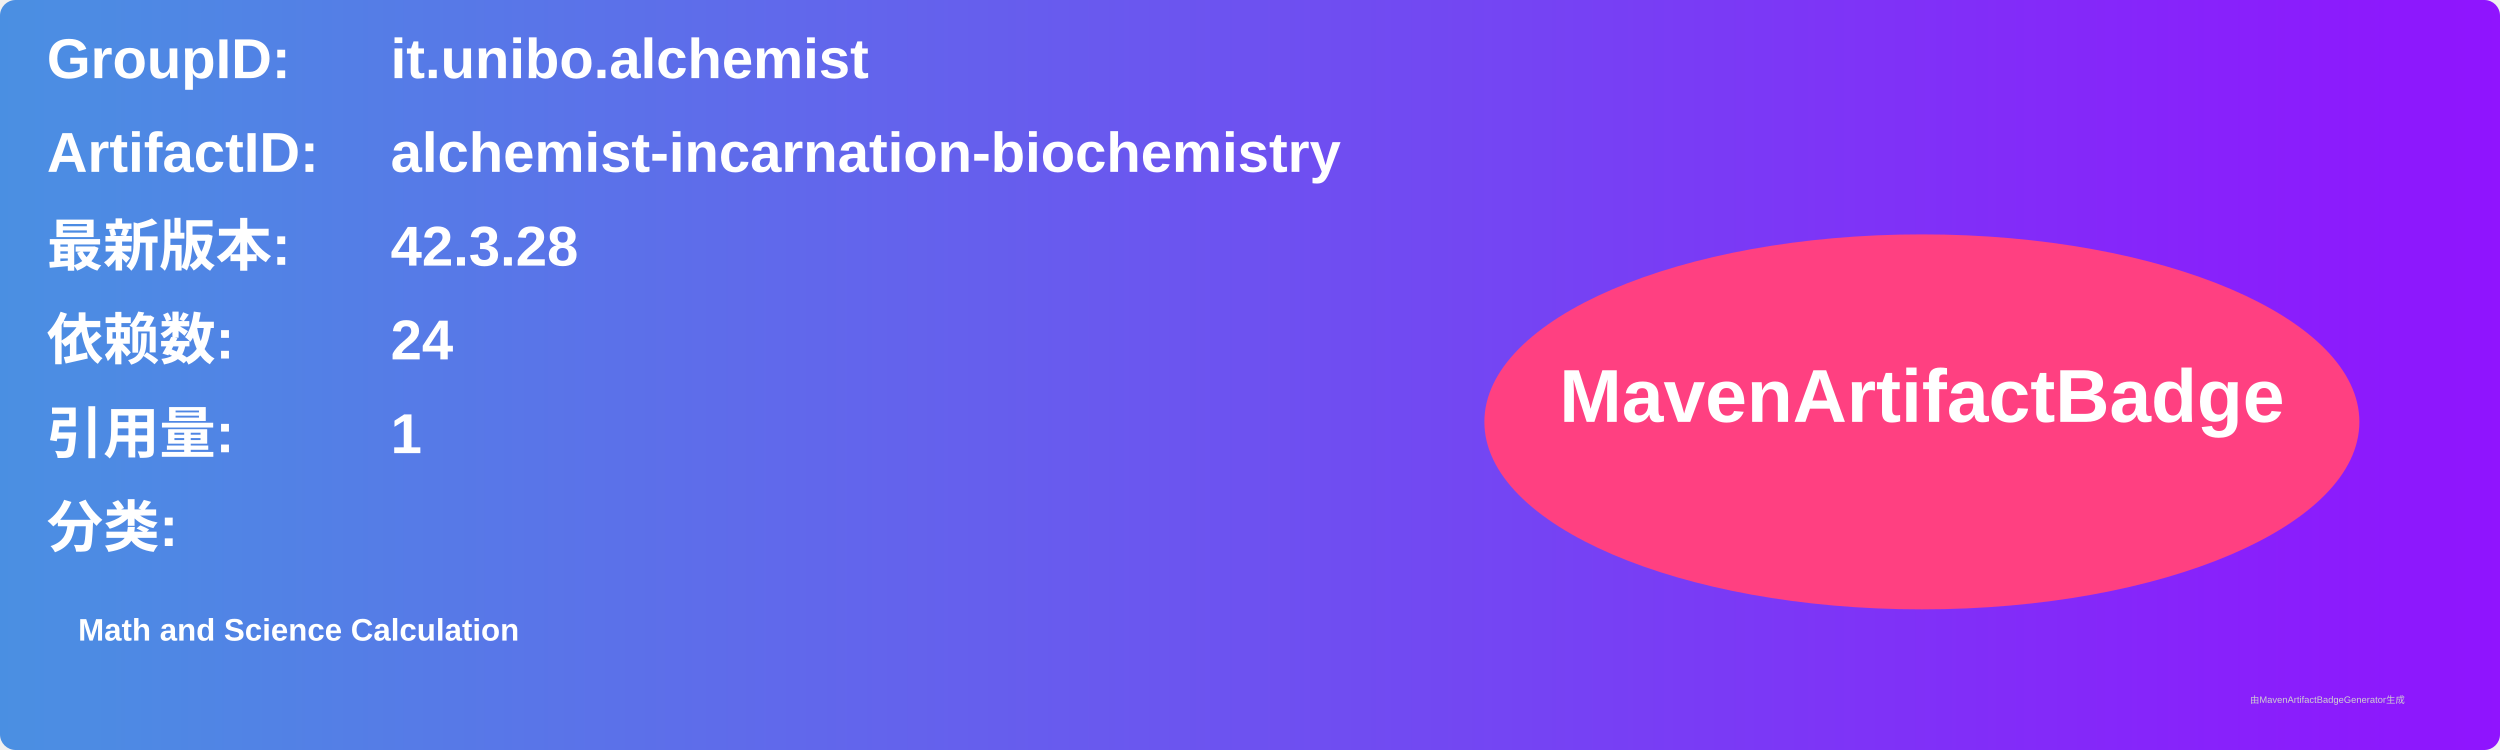
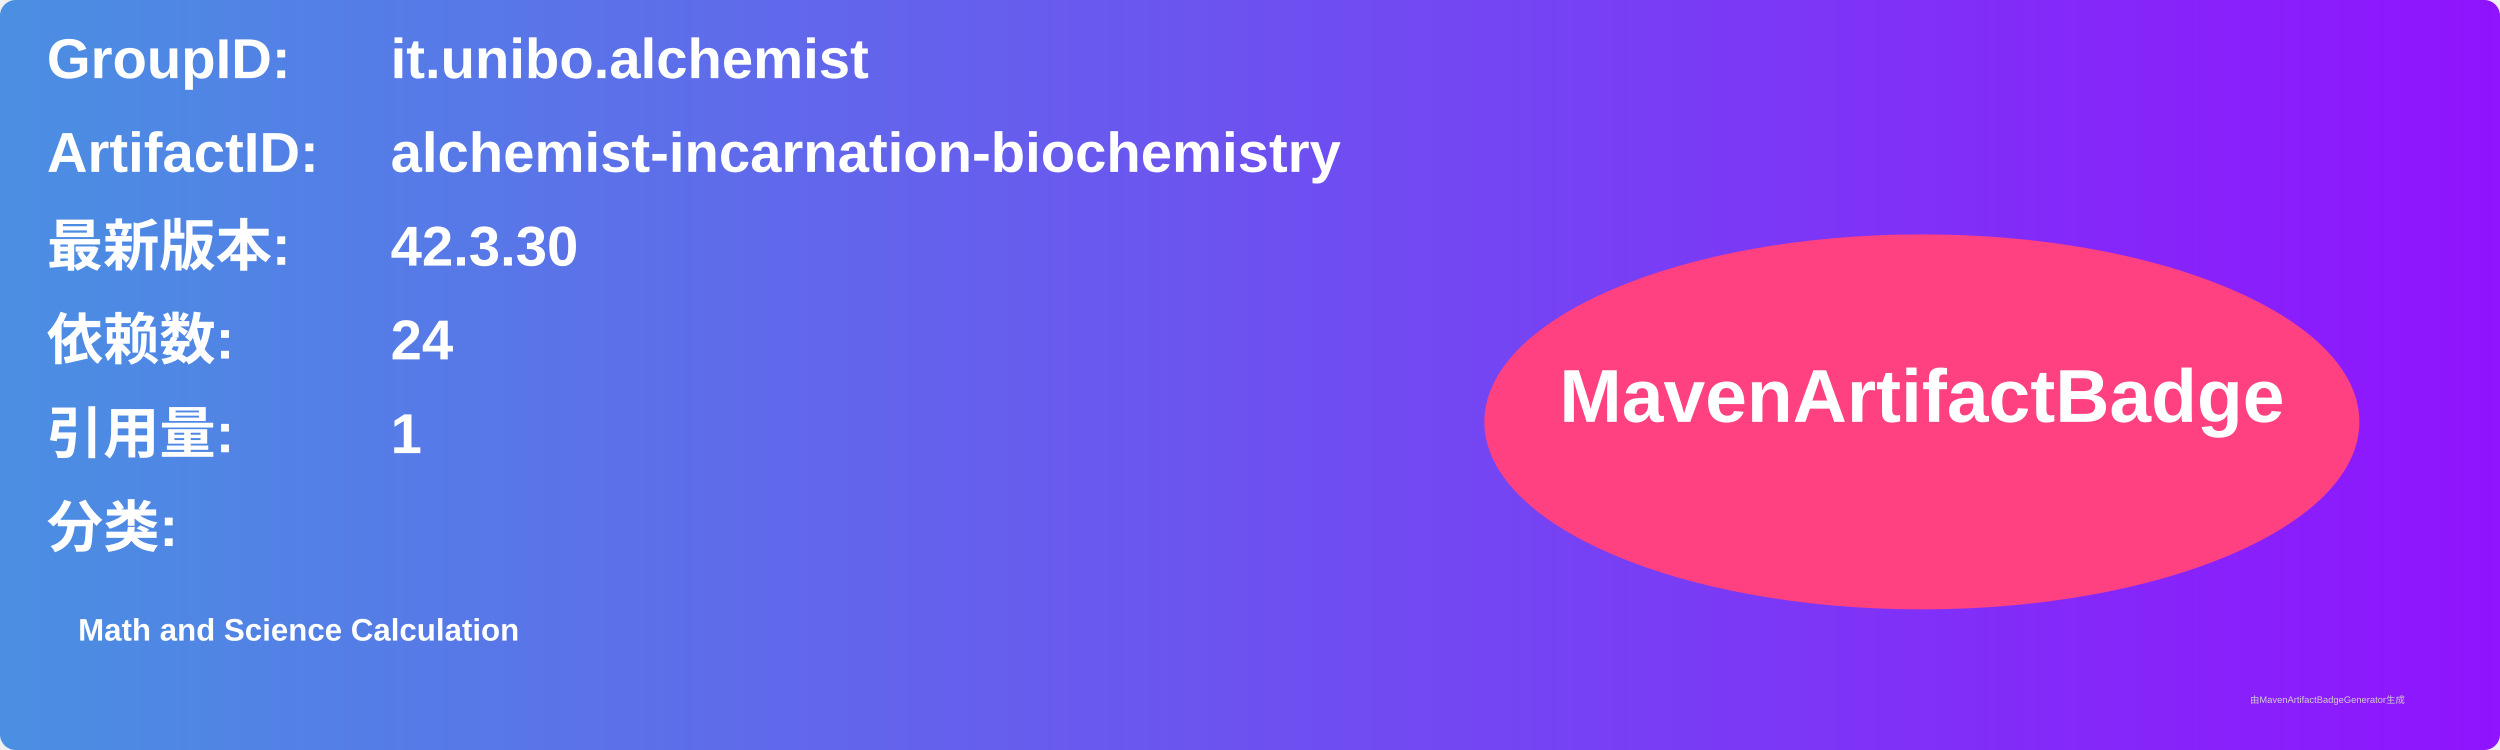
<svg xmlns="http://www.w3.org/2000/svg" width="800" height="240" viewBox="0 0 800 240">
  <linearGradient id="grad" x1="0%" y1="0%" x2="100%" y2="0%">
    <stop offset="0%" stop-color="#4a90e2" />
    <stop offset="100%" stop-color="#9013fe" />
  </linearGradient>
  <rect width="100%" height="100%" rx="5" ry="5" fill="url(#grad)" />
  <g transform="translate(15, 15)">
    <text x="0" y="10" font-family="Arial" font-size="18" fill="white" font-weight="bold" width="260">GroupID:</text>
    <text x="110" y="10" font-family="Arial" font-size="18" fill="white" font-weight="bold" width="460">it.unibo.alchemist</text>
    <text x="0" y="40" font-family="Arial" font-size="18" fill="white" font-weight="bold" width="260">ArtifactID:</text>
    <text x="110" y="40" font-family="Arial" font-size="18" fill="white" font-weight="bold" width="460">alchemist-incarnation-biochemistry</text>
    <text x="0" y="70" font-family="Arial" font-size="18" fill="white" font-weight="bold">最新版本:</text>
    <text x="110" y="70" font-family="Arial" font-size="18" fill="white" font-weight="bold">
-       <tspan font-weight="bold">42.3.28</tspan>
+       <tspan font-weight="bold">42.3.30</tspan>
    </text>
    <text x="0" y="100" font-family="Arial" font-size="18" fill="white" font-weight="bold">依赖数: </text>
    <text x="110" y="100" font-family="Arial" font-size="18" fill="white">
      <tspan font-weight="bold">24</tspan>
    </text>
    <text x="0" y="130" font-family="Arial" font-size="18" fill="white" font-weight="bold">引用量: </text>
    <text x="110" y="130" font-family="Arial" font-size="18" fill="white">
      <tspan font-weight="bold">1</tspan>
    </text>
    <text x="0" y="160" font-family="Arial" font-size="18" fill="white" font-weight="bold">分类:</text>
    <text x="10" y="190" font-family="Arial" font-size="10" fill="white">
      <tspan font-weight="bold">Math and Science Calculation</tspan>
    </text>
    <ellipse cx="600" cy="120" rx="140" ry="60" fill="#ff4081" />
    <text x="600" y="120" text-anchor="middle" font-family="Arial" font-size="24" fill="white" font-weight="bold">MavenArtifactBadge</text>
  </g>
  <text x="720" y="225" font-family="Arial" font-size="3" fill="#d0d0d0">由MavenArtifactBadgeGenerator生成</text>
</svg>
